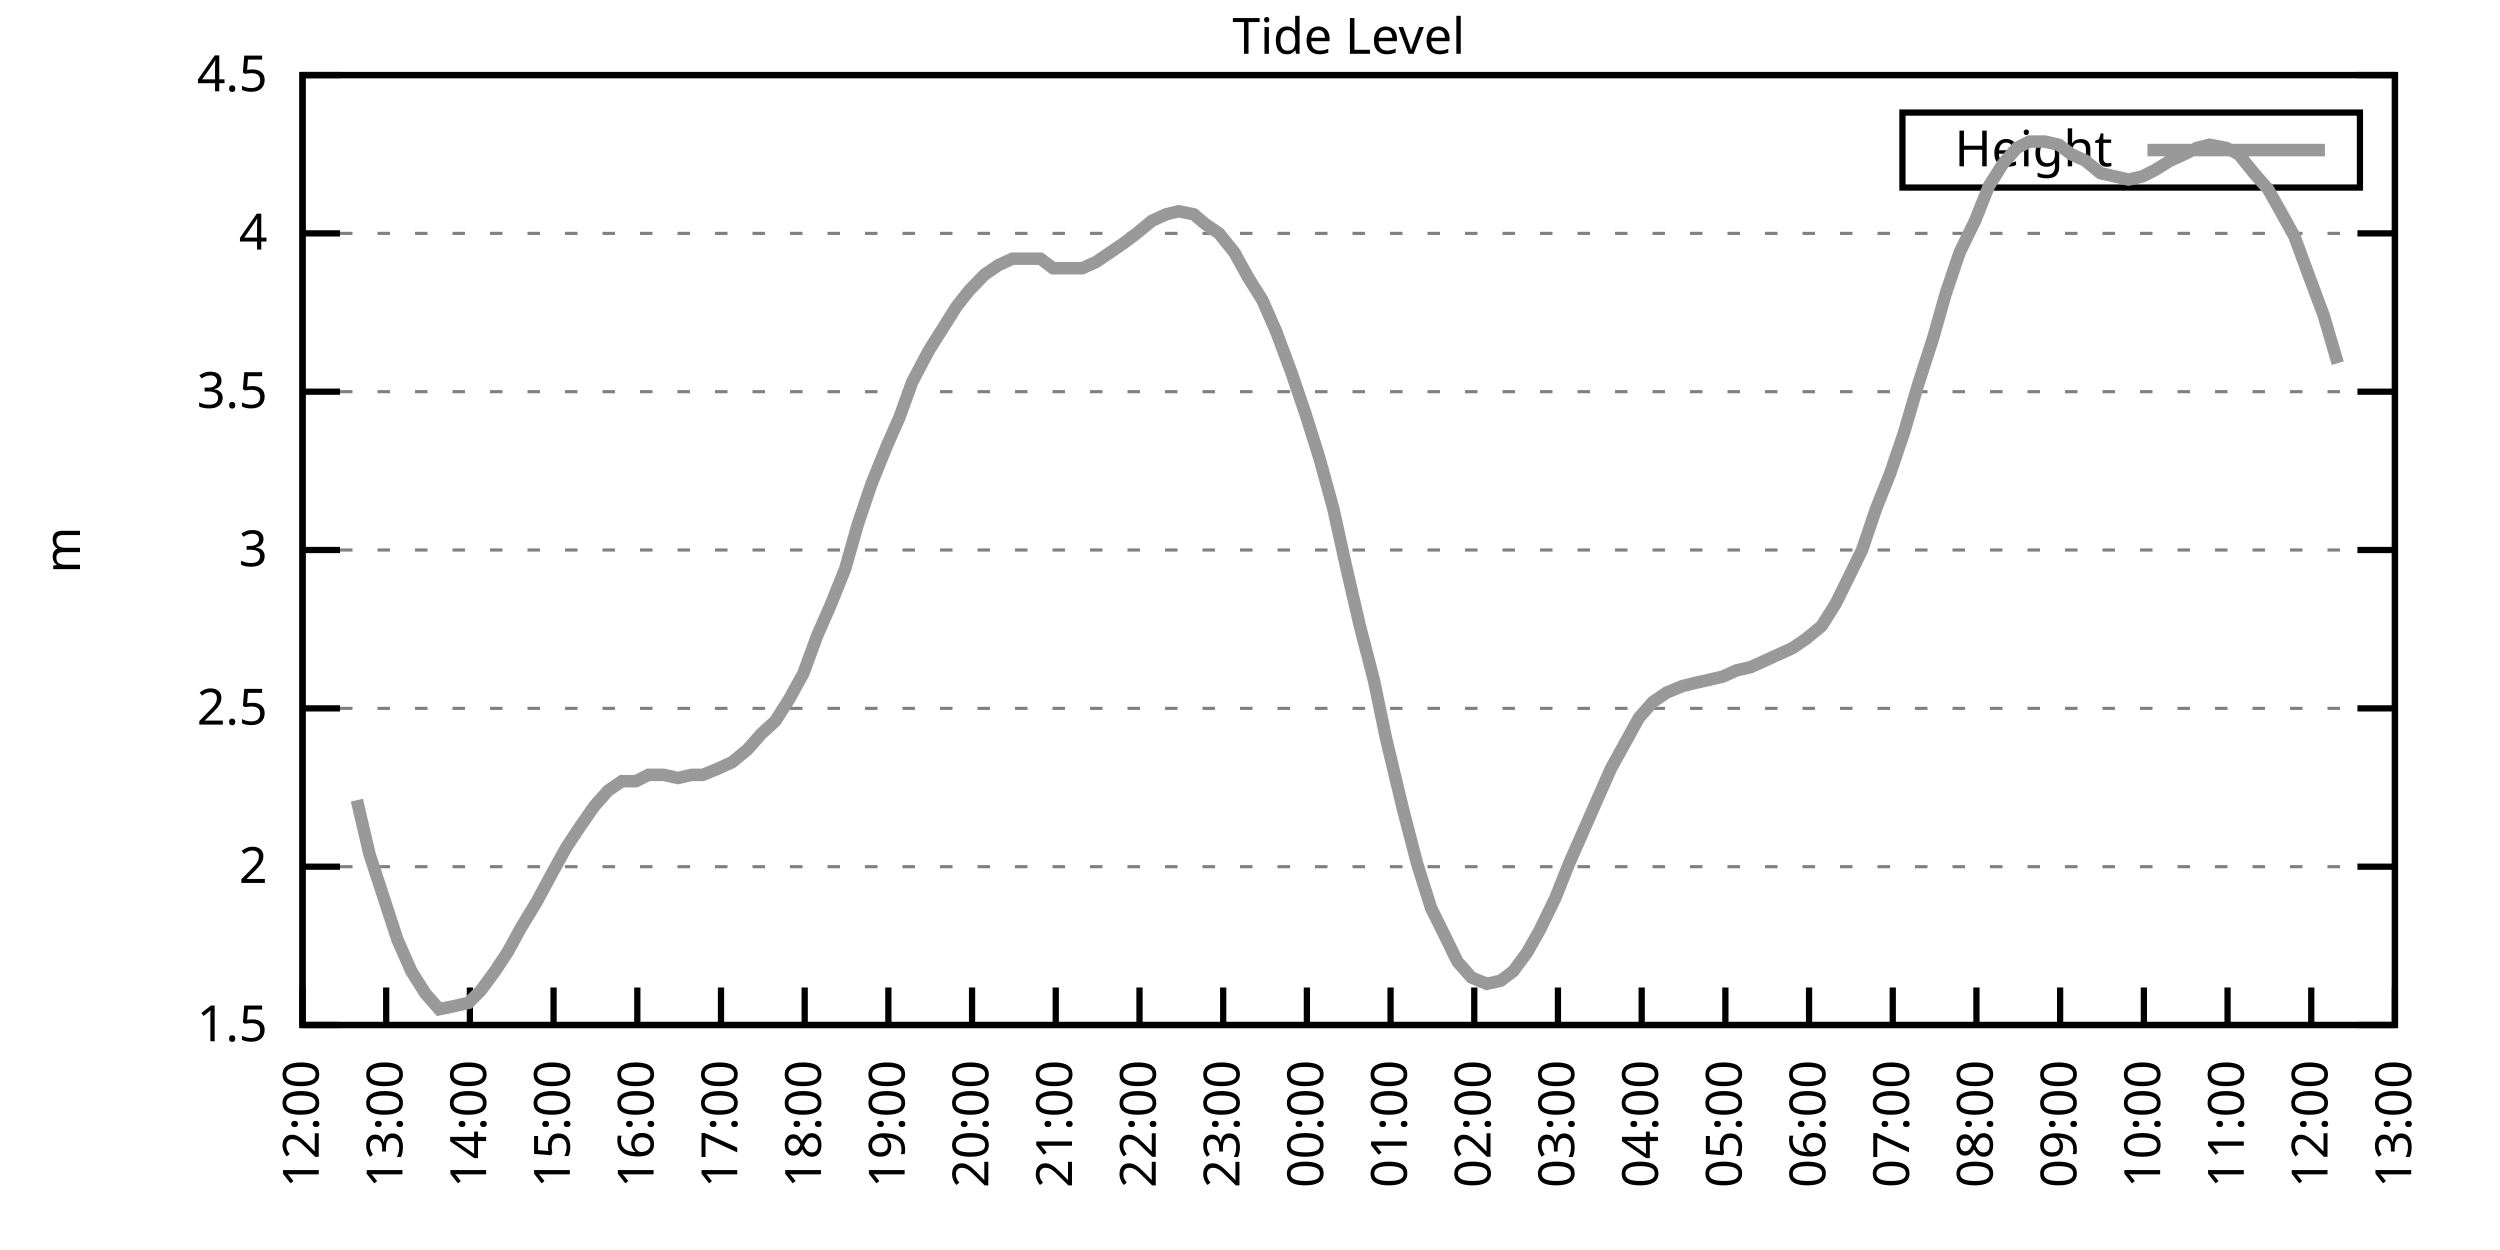
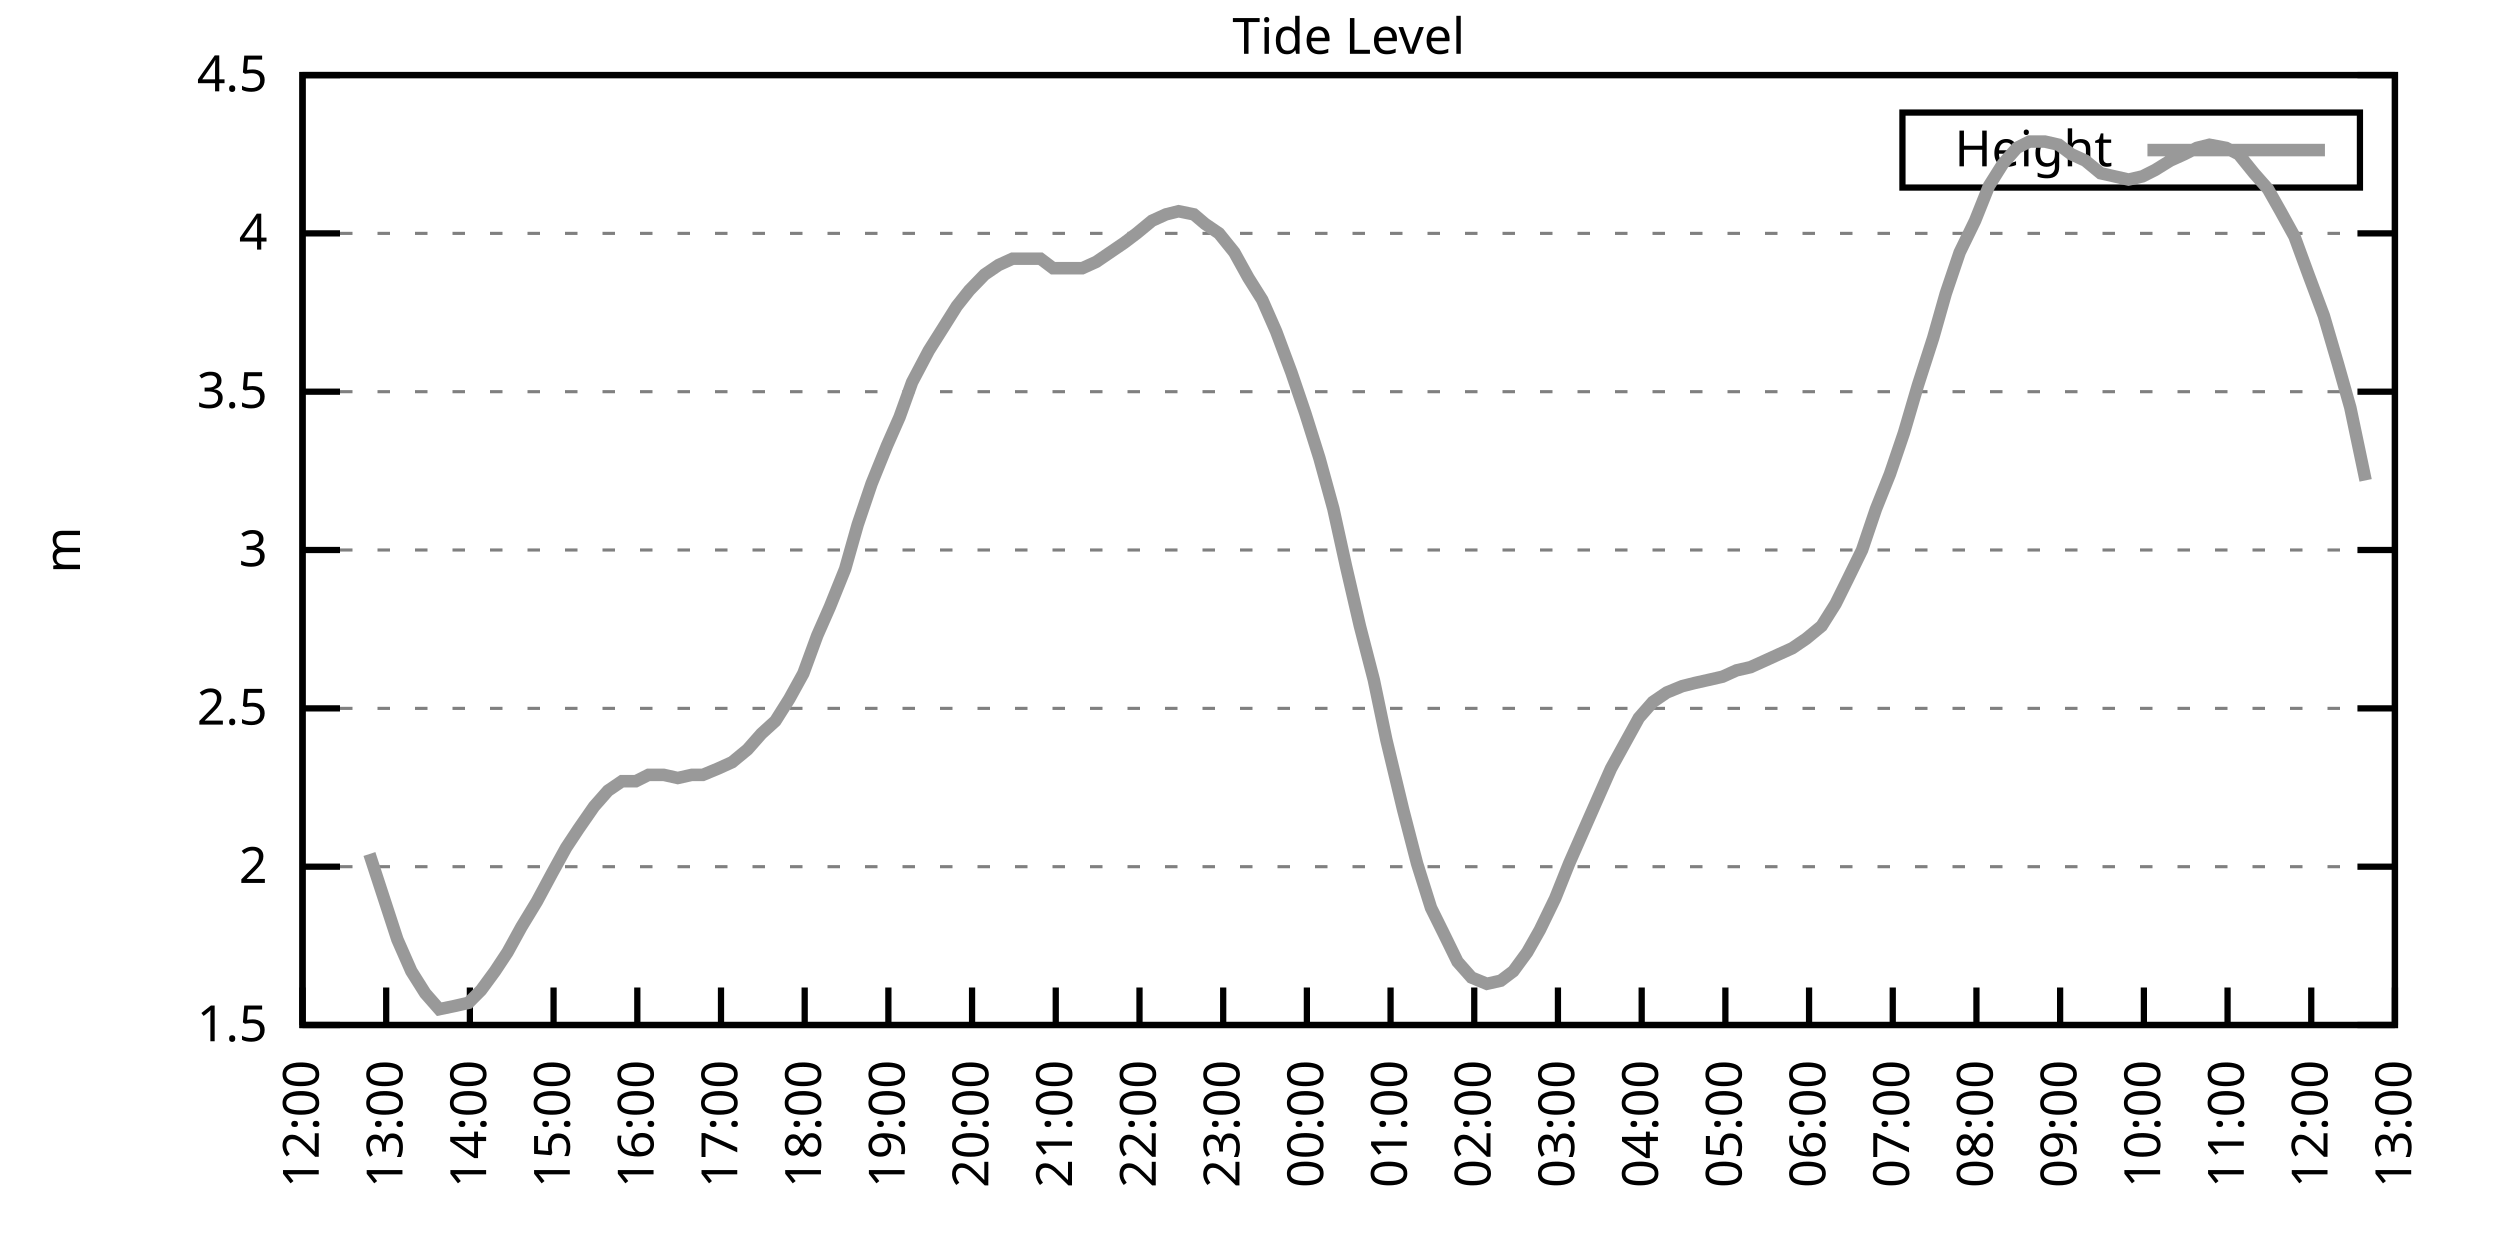
<svg xmlns="http://www.w3.org/2000/svg" xmlns:xlink="http://www.w3.org/1999/xlink" width="400" height="200" viewBox="0 0 400 200">
  <g id="gnuplot_canvas">
    <rect x="0" y="0" width="400" height="200" fill="none" />
    <defs>
      <circle id="gpDot" r="0.5" stroke-width="0.5" stroke="currentColor" />
      <path id="gpPt0" stroke-width="0.333" stroke="currentColor" d="M-1,0 h2 M0,-1 v2" />
      <path id="gpPt1" stroke-width="0.333" stroke="currentColor" d="M-1,-1 L1,1 M1,-1 L-1,1" />
      <path id="gpPt2" stroke-width="0.333" stroke="currentColor" d="M-1,0 L1,0 M0,-1 L0,1 M-1,-1 L1,1 M-1,1 L1,-1" />
      <rect id="gpPt3" stroke-width="0.333" stroke="currentColor" x="-1" y="-1" width="2" height="2" />
      <rect id="gpPt4" stroke-width="0.333" stroke="currentColor" fill="currentColor" x="-1" y="-1" width="2" height="2" />
      <circle id="gpPt5" stroke-width="0.333" stroke="currentColor" cx="0" cy="0" r="1" />
      <use xlink:href="#gpPt5" id="gpPt6" fill="currentColor" stroke="none" />
      <path id="gpPt7" stroke-width="0.333" stroke="currentColor" d="M0,-1.33 L-1.33,0.67 L1.33,0.67 z" />
      <use xlink:href="#gpPt7" id="gpPt8" fill="currentColor" stroke="none" />
      <use xlink:href="#gpPt7" id="gpPt9" stroke="currentColor" transform="rotate(180)" />
      <use xlink:href="#gpPt9" id="gpPt10" fill="currentColor" stroke="none" />
      <use xlink:href="#gpPt3" id="gpPt11" stroke="currentColor" transform="rotate(45)" />
      <use xlink:href="#gpPt11" id="gpPt12" fill="currentColor" stroke="none" />
      <path id="gpPt13" stroke-width="0.333" stroke="currentColor" d="M0,1.330 L1.265,0.411 L0.782,-1.067 L-0.782,-1.076 L-1.265,0.411 z" />
      <use xlink:href="#gpPt13" id="gpPt14" fill="currentColor" stroke="none" />
      <filter id="textbox" filterUnits="objectBoundingBox" x="0" y="0" height="1" width="1">
        <feFlood flood-color="white" flood-opacity="1" result="bgnd" />
        <feComposite in="SourceGraphic" in2="bgnd" operator="atop" />
      </filter>
      <filter id="greybox" filterUnits="objectBoundingBox" x="0" y="0" height="1" width="1">
        <feFlood flood-color="lightgrey" flood-opacity="1" result="grey" />
        <feComposite in="SourceGraphic" in2="grey" operator="atop" />
      </filter>
    </defs>
    <g fill="none" color="white" stroke="currentColor" stroke-width="1.00" stroke-linecap="butt" stroke-linejoin="miter">
</g>
    <g fill="none" color="black" stroke="currentColor" stroke-width="1.00" stroke-linecap="butt" stroke-linejoin="miter">
      <g stroke="none" shape-rendering="crispEdges">
        <polygon fill="rgb(255, 255, 255)" points="48.40,164.00 383.18,164.00 383.18,12.02 48.40,12.02 " />
      </g>
    </g>
    <g fill="none" color="black" stroke="currentColor" stroke-width="1.00" stroke-linecap="butt" stroke-linejoin="miter">
</g>
    <g fill="none" color="black" stroke="black" stroke-width="0.50" stroke-linecap="butt" stroke-linejoin="miter">
</g>
    <g fill="none" color="gray" stroke="currentColor" stroke-width="0.50" stroke-linecap="butt" stroke-linejoin="miter">
      <path stroke="gray" stroke-dasharray="2,4" class="gridline" d="M48.40,164.00 L383.19,164.00  " />
    </g>
    <g fill="none" color="gray" stroke="gray" stroke-width="1.00" stroke-linecap="butt" stroke-linejoin="miter">
</g>
    <g fill="none" color="black" stroke="currentColor" stroke-width="1.00" stroke-linecap="butt" stroke-linejoin="miter">
      <path stroke="black" d="M48.40,164.00 L54.40,164.00 M383.19,164.00 L377.19,164.00  " />
      <g transform="translate(42.80,166.60)" stroke="none" fill="black" font-family="Sans" font-size="8.00" text-anchor="end">
        <text>
          <tspan font-family="Sans"> 1.5</tspan>
        </text>
      </g>
    </g>
    <g fill="none" color="black" stroke="currentColor" stroke-width="1.00" stroke-linecap="butt" stroke-linejoin="miter">
</g>
    <g fill="none" color="black" stroke="black" stroke-width="0.50" stroke-linecap="butt" stroke-linejoin="miter">
</g>
    <g fill="none" color="gray" stroke="currentColor" stroke-width="0.50" stroke-linecap="butt" stroke-linejoin="miter">
      <path stroke="gray" stroke-dasharray="2,4" class="gridline" d="M48.40,138.67 L383.19,138.67  " />
    </g>
    <g fill="none" color="gray" stroke="gray" stroke-width="1.00" stroke-linecap="butt" stroke-linejoin="miter">
</g>
    <g fill="none" color="black" stroke="currentColor" stroke-width="1.00" stroke-linecap="butt" stroke-linejoin="miter">
      <path stroke="black" d="M48.40,138.67 L54.40,138.67 M383.19,138.67 L377.19,138.67  " />
      <g transform="translate(42.80,141.27)" stroke="none" fill="black" font-family="Sans" font-size="8.00" text-anchor="end">
        <text>
          <tspan font-family="Sans"> 2</tspan>
        </text>
      </g>
    </g>
    <g fill="none" color="black" stroke="currentColor" stroke-width="1.00" stroke-linecap="butt" stroke-linejoin="miter">
</g>
    <g fill="none" color="black" stroke="black" stroke-width="0.50" stroke-linecap="butt" stroke-linejoin="miter">
</g>
    <g fill="none" color="gray" stroke="currentColor" stroke-width="0.50" stroke-linecap="butt" stroke-linejoin="miter">
      <path stroke="gray" stroke-dasharray="2,4" class="gridline" d="M48.40,113.34 L383.19,113.34  " />
    </g>
    <g fill="none" color="gray" stroke="gray" stroke-width="1.00" stroke-linecap="butt" stroke-linejoin="miter">
</g>
    <g fill="none" color="black" stroke="currentColor" stroke-width="1.00" stroke-linecap="butt" stroke-linejoin="miter">
      <path stroke="black" d="M48.40,113.34 L54.40,113.34 M383.19,113.34 L377.19,113.34  " />
      <g transform="translate(42.80,115.94)" stroke="none" fill="black" font-family="Sans" font-size="8.00" text-anchor="end">
        <text>
          <tspan font-family="Sans"> 2.5</tspan>
        </text>
      </g>
    </g>
    <g fill="none" color="black" stroke="currentColor" stroke-width="1.00" stroke-linecap="butt" stroke-linejoin="miter">
</g>
    <g fill="none" color="black" stroke="black" stroke-width="0.50" stroke-linecap="butt" stroke-linejoin="miter">
</g>
    <g fill="none" color="gray" stroke="currentColor" stroke-width="0.50" stroke-linecap="butt" stroke-linejoin="miter">
      <path stroke="gray" stroke-dasharray="2,4" class="gridline" d="M48.40,88.00 L383.19,88.00  " />
    </g>
    <g fill="none" color="gray" stroke="gray" stroke-width="1.00" stroke-linecap="butt" stroke-linejoin="miter">
</g>
    <g fill="none" color="black" stroke="currentColor" stroke-width="1.00" stroke-linecap="butt" stroke-linejoin="miter">
      <path stroke="black" d="M48.40,88.00 L54.40,88.00 M383.19,88.00 L377.19,88.00  " />
      <g transform="translate(42.80,90.60)" stroke="none" fill="black" font-family="Sans" font-size="8.00" text-anchor="end">
        <text>
          <tspan font-family="Sans"> 3</tspan>
        </text>
      </g>
    </g>
    <g fill="none" color="black" stroke="currentColor" stroke-width="1.00" stroke-linecap="butt" stroke-linejoin="miter">
</g>
    <g fill="none" color="black" stroke="black" stroke-width="0.50" stroke-linecap="butt" stroke-linejoin="miter">
</g>
    <g fill="none" color="gray" stroke="currentColor" stroke-width="0.50" stroke-linecap="butt" stroke-linejoin="miter">
      <path stroke="gray" stroke-dasharray="2,4" class="gridline" d="M48.40,62.67 L383.19,62.67  " />
    </g>
    <g fill="none" color="gray" stroke="gray" stroke-width="1.00" stroke-linecap="butt" stroke-linejoin="miter">
</g>
    <g fill="none" color="black" stroke="currentColor" stroke-width="1.00" stroke-linecap="butt" stroke-linejoin="miter">
      <path stroke="black" d="M48.40,62.67 L54.40,62.67 M383.19,62.67 L377.19,62.67  " />
      <g transform="translate(42.80,65.27)" stroke="none" fill="black" font-family="Sans" font-size="8.00" text-anchor="end">
        <text>
          <tspan font-family="Sans"> 3.5</tspan>
        </text>
      </g>
    </g>
    <g fill="none" color="black" stroke="currentColor" stroke-width="1.00" stroke-linecap="butt" stroke-linejoin="miter">
</g>
    <g fill="none" color="black" stroke="black" stroke-width="0.50" stroke-linecap="butt" stroke-linejoin="miter">
</g>
    <g fill="none" color="gray" stroke="currentColor" stroke-width="0.50" stroke-linecap="butt" stroke-linejoin="miter">
      <path stroke="gray" stroke-dasharray="2,4" class="gridline" d="M48.40,37.34 L383.19,37.34  " />
    </g>
    <g fill="none" color="gray" stroke="gray" stroke-width="1.00" stroke-linecap="butt" stroke-linejoin="miter">
</g>
    <g fill="none" color="black" stroke="currentColor" stroke-width="1.00" stroke-linecap="butt" stroke-linejoin="miter">
      <path stroke="black" d="M48.40,37.34 L54.40,37.34 M383.19,37.34 L377.19,37.34  " />
      <g transform="translate(42.80,39.94)" stroke="none" fill="black" font-family="Sans" font-size="8.00" text-anchor="end">
        <text>
          <tspan font-family="Sans"> 4</tspan>
        </text>
      </g>
    </g>
    <g fill="none" color="black" stroke="currentColor" stroke-width="1.00" stroke-linecap="butt" stroke-linejoin="miter">
</g>
    <g fill="none" color="black" stroke="black" stroke-width="0.50" stroke-linecap="butt" stroke-linejoin="miter">
</g>
    <g fill="none" color="gray" stroke="currentColor" stroke-width="0.50" stroke-linecap="butt" stroke-linejoin="miter">
      <path stroke="gray" stroke-dasharray="2,4" class="gridline" d="M48.40,12.01 L383.19,12.01  " />
    </g>
    <g fill="none" color="gray" stroke="gray" stroke-width="1.00" stroke-linecap="butt" stroke-linejoin="miter">
</g>
    <g fill="none" color="black" stroke="currentColor" stroke-width="1.00" stroke-linecap="butt" stroke-linejoin="miter">
      <path stroke="black" d="M48.40,12.01 L54.40,12.01 M383.19,12.01 L377.19,12.01  " />
      <g transform="translate(42.80,14.61)" stroke="none" fill="black" font-family="Sans" font-size="8.00" text-anchor="end">
        <text>
          <tspan font-family="Sans"> 4.5</tspan>
        </text>
      </g>
    </g>
    <g fill="none" color="black" stroke="currentColor" stroke-width="1.00" stroke-linecap="butt" stroke-linejoin="miter">
      <path stroke="black" d="M48.40,164.00 L48.40,158.00  " />
      <g transform="translate(51.00,169.60) rotate(270.00)" stroke="none" fill="black" font-family="Sans" font-size="8.00" text-anchor="end">
        <text>
          <tspan font-family="Sans">12:00</tspan>
        </text>
      </g>
    </g>
    <g fill="none" color="black" stroke="currentColor" stroke-width="1.00" stroke-linecap="butt" stroke-linejoin="miter">
      <path stroke="black" d="M61.79,164.00 L61.79,158.00  " />
      <g transform="translate(64.39,169.60) rotate(270.00)" stroke="none" fill="black" font-family="Sans" font-size="8.00" text-anchor="end">
        <text>
          <tspan font-family="Sans">13:00</tspan>
        </text>
      </g>
    </g>
    <g fill="none" color="black" stroke="currentColor" stroke-width="1.00" stroke-linecap="butt" stroke-linejoin="miter">
      <path stroke="black" d="M75.18,164.00 L75.18,158.00  " />
      <g transform="translate(77.78,169.60) rotate(270.00)" stroke="none" fill="black" font-family="Sans" font-size="8.00" text-anchor="end">
        <text>
          <tspan font-family="Sans">14:00</tspan>
        </text>
      </g>
    </g>
    <g fill="none" color="black" stroke="currentColor" stroke-width="1.00" stroke-linecap="butt" stroke-linejoin="miter">
      <path stroke="black" d="M88.57,164.00 L88.57,158.00  " />
      <g transform="translate(91.17,169.60) rotate(270.00)" stroke="none" fill="black" font-family="Sans" font-size="8.00" text-anchor="end">
        <text>
          <tspan font-family="Sans">15:00</tspan>
        </text>
      </g>
    </g>
    <g fill="none" color="black" stroke="currentColor" stroke-width="1.00" stroke-linecap="butt" stroke-linejoin="miter">
      <path stroke="black" d="M101.97,164.00 L101.97,158.00  " />
      <g transform="translate(104.57,169.60) rotate(270.00)" stroke="none" fill="black" font-family="Sans" font-size="8.00" text-anchor="end">
        <text>
          <tspan font-family="Sans">16:00</tspan>
        </text>
      </g>
    </g>
    <g fill="none" color="black" stroke="currentColor" stroke-width="1.00" stroke-linecap="butt" stroke-linejoin="miter">
      <path stroke="black" d="M115.36,164.00 L115.36,158.00  " />
      <g transform="translate(117.96,169.60) rotate(270.00)" stroke="none" fill="black" font-family="Sans" font-size="8.00" text-anchor="end">
        <text>
          <tspan font-family="Sans">17:00</tspan>
        </text>
      </g>
    </g>
    <g fill="none" color="black" stroke="currentColor" stroke-width="1.00" stroke-linecap="butt" stroke-linejoin="miter">
      <path stroke="black" d="M128.75,164.00 L128.75,158.00  " />
      <g transform="translate(131.35,169.60) rotate(270.00)" stroke="none" fill="black" font-family="Sans" font-size="8.00" text-anchor="end">
        <text>
          <tspan font-family="Sans">18:00</tspan>
        </text>
      </g>
    </g>
    <g fill="none" color="black" stroke="currentColor" stroke-width="1.00" stroke-linecap="butt" stroke-linejoin="miter">
      <path stroke="black" d="M142.14,164.00 L142.14,158.00  " />
      <g transform="translate(144.74,169.60) rotate(270.00)" stroke="none" fill="black" font-family="Sans" font-size="8.00" text-anchor="end">
        <text>
          <tspan font-family="Sans">19:00</tspan>
        </text>
      </g>
    </g>
    <g fill="none" color="black" stroke="currentColor" stroke-width="1.00" stroke-linecap="butt" stroke-linejoin="miter">
      <path stroke="black" d="M155.53,164.00 L155.53,158.00  " />
      <g transform="translate(158.13,169.60) rotate(270.00)" stroke="none" fill="black" font-family="Sans" font-size="8.00" text-anchor="end">
        <text>
          <tspan font-family="Sans">20:00</tspan>
        </text>
      </g>
    </g>
    <g fill="none" color="black" stroke="currentColor" stroke-width="1.00" stroke-linecap="butt" stroke-linejoin="miter">
      <path stroke="black" d="M168.92,164.00 L168.92,158.00  " />
      <g transform="translate(171.52,169.60) rotate(270.00)" stroke="none" fill="black" font-family="Sans" font-size="8.00" text-anchor="end">
        <text>
          <tspan font-family="Sans">21:00</tspan>
        </text>
      </g>
    </g>
    <g fill="none" color="black" stroke="currentColor" stroke-width="1.00" stroke-linecap="butt" stroke-linejoin="miter">
      <path stroke="black" d="M182.32,164.00 L182.32,158.00  " />
      <g transform="translate(184.92,169.60) rotate(270.00)" stroke="none" fill="black" font-family="Sans" font-size="8.00" text-anchor="end">
        <text>
          <tspan font-family="Sans">22:00</tspan>
        </text>
      </g>
    </g>
    <g fill="none" color="black" stroke="currentColor" stroke-width="1.00" stroke-linecap="butt" stroke-linejoin="miter">
      <path stroke="black" d="M195.71,164.00 L195.71,158.00  " />
      <g transform="translate(198.31,169.60) rotate(270.00)" stroke="none" fill="black" font-family="Sans" font-size="8.00" text-anchor="end">
        <text>
          <tspan font-family="Sans">23:00</tspan>
        </text>
      </g>
    </g>
    <g fill="none" color="black" stroke="currentColor" stroke-width="1.00" stroke-linecap="butt" stroke-linejoin="miter">
      <path stroke="black" d="M209.10,164.00 L209.10,158.00  " />
      <g transform="translate(211.70,169.60) rotate(270.00)" stroke="none" fill="black" font-family="Sans" font-size="8.00" text-anchor="end">
        <text>
          <tspan font-family="Sans">00:00</tspan>
        </text>
      </g>
    </g>
    <g fill="none" color="black" stroke="currentColor" stroke-width="1.00" stroke-linecap="butt" stroke-linejoin="miter">
      <path stroke="black" d="M222.49,164.00 L222.49,158.00  " />
      <g transform="translate(225.09,169.60) rotate(270.00)" stroke="none" fill="black" font-family="Sans" font-size="8.00" text-anchor="end">
        <text>
          <tspan font-family="Sans">01:00</tspan>
        </text>
      </g>
    </g>
    <g fill="none" color="black" stroke="currentColor" stroke-width="1.00" stroke-linecap="butt" stroke-linejoin="miter">
      <path stroke="black" d="M235.88,164.00 L235.88,158.00  " />
      <g transform="translate(238.48,169.60) rotate(270.00)" stroke="none" fill="black" font-family="Sans" font-size="8.00" text-anchor="end">
        <text>
          <tspan font-family="Sans">02:00</tspan>
        </text>
      </g>
    </g>
    <g fill="none" color="black" stroke="currentColor" stroke-width="1.00" stroke-linecap="butt" stroke-linejoin="miter">
      <path stroke="black" d="M249.27,164.00 L249.27,158.00  " />
      <g transform="translate(251.87,169.60) rotate(270.00)" stroke="none" fill="black" font-family="Sans" font-size="8.00" text-anchor="end">
        <text>
          <tspan font-family="Sans">03:00</tspan>
        </text>
      </g>
    </g>
    <g fill="none" color="black" stroke="currentColor" stroke-width="1.00" stroke-linecap="butt" stroke-linejoin="miter">
      <path stroke="black" d="M262.67,164.00 L262.67,158.00  " />
      <g transform="translate(265.27,169.60) rotate(270.00)" stroke="none" fill="black" font-family="Sans" font-size="8.00" text-anchor="end">
        <text>
          <tspan font-family="Sans">04:00</tspan>
        </text>
      </g>
    </g>
    <g fill="none" color="black" stroke="currentColor" stroke-width="1.00" stroke-linecap="butt" stroke-linejoin="miter">
      <path stroke="black" d="M276.06,164.00 L276.06,158.00  " />
      <g transform="translate(278.66,169.60) rotate(270.00)" stroke="none" fill="black" font-family="Sans" font-size="8.00" text-anchor="end">
        <text>
          <tspan font-family="Sans">05:00</tspan>
        </text>
      </g>
    </g>
    <g fill="none" color="black" stroke="currentColor" stroke-width="1.00" stroke-linecap="butt" stroke-linejoin="miter">
      <path stroke="black" d="M289.45,164.00 L289.45,158.00  " />
      <g transform="translate(292.05,169.60) rotate(270.00)" stroke="none" fill="black" font-family="Sans" font-size="8.00" text-anchor="end">
        <text>
          <tspan font-family="Sans">06:00</tspan>
        </text>
      </g>
    </g>
    <g fill="none" color="black" stroke="currentColor" stroke-width="1.00" stroke-linecap="butt" stroke-linejoin="miter">
      <path stroke="black" d="M302.84,164.00 L302.84,158.00  " />
      <g transform="translate(305.44,169.60) rotate(270.00)" stroke="none" fill="black" font-family="Sans" font-size="8.00" text-anchor="end">
        <text>
          <tspan font-family="Sans">07:00</tspan>
        </text>
      </g>
    </g>
    <g fill="none" color="black" stroke="currentColor" stroke-width="1.00" stroke-linecap="butt" stroke-linejoin="miter">
      <path stroke="black" d="M316.23,164.00 L316.23,158.00  " />
      <g transform="translate(318.83,169.60) rotate(270.00)" stroke="none" fill="black" font-family="Sans" font-size="8.00" text-anchor="end">
        <text>
          <tspan font-family="Sans">08:00</tspan>
        </text>
      </g>
    </g>
    <g fill="none" color="black" stroke="currentColor" stroke-width="1.00" stroke-linecap="butt" stroke-linejoin="miter">
      <path stroke="black" d="M329.62,164.00 L329.62,158.00  " />
      <g transform="translate(332.22,169.60) rotate(270.00)" stroke="none" fill="black" font-family="Sans" font-size="8.00" text-anchor="end">
        <text>
          <tspan font-family="Sans">09:00</tspan>
        </text>
      </g>
    </g>
    <g fill="none" color="black" stroke="currentColor" stroke-width="1.00" stroke-linecap="butt" stroke-linejoin="miter">
      <path stroke="black" d="M343.02,164.00 L343.02,158.00  " />
      <g transform="translate(345.62,169.60) rotate(270.00)" stroke="none" fill="black" font-family="Sans" font-size="8.00" text-anchor="end">
        <text>
          <tspan font-family="Sans">10:00</tspan>
        </text>
      </g>
    </g>
    <g fill="none" color="black" stroke="currentColor" stroke-width="1.00" stroke-linecap="butt" stroke-linejoin="miter">
      <path stroke="black" d="M356.41,164.00 L356.41,158.00  " />
      <g transform="translate(359.01,169.60) rotate(270.00)" stroke="none" fill="black" font-family="Sans" font-size="8.00" text-anchor="end">
        <text>
          <tspan font-family="Sans">11:00</tspan>
        </text>
      </g>
    </g>
    <g fill="none" color="black" stroke="currentColor" stroke-width="1.00" stroke-linecap="butt" stroke-linejoin="miter">
      <path stroke="black" d="M369.80,164.00 L369.80,158.00  " />
      <g transform="translate(372.40,169.60) rotate(270.00)" stroke="none" fill="black" font-family="Sans" font-size="8.00" text-anchor="end">
        <text>
          <tspan font-family="Sans">12:00</tspan>
        </text>
      </g>
    </g>
    <g fill="none" color="black" stroke="currentColor" stroke-width="1.00" stroke-linecap="butt" stroke-linejoin="miter">
      <path stroke="black" d="M383.19,164.00 L383.19,158.00  " />
      <g transform="translate(385.79,169.60) rotate(270.00)" stroke="none" fill="black" font-family="Sans" font-size="8.00" text-anchor="end">
        <text>
          <tspan font-family="Sans">13:00</tspan>
        </text>
      </g>
    </g>
    <g fill="none" color="black" stroke="currentColor" stroke-width="1.00" stroke-linecap="butt" stroke-linejoin="miter">
</g>
    <g fill="none" color="black" stroke="currentColor" stroke-width="1.00" stroke-linecap="butt" stroke-linejoin="miter">
      <path stroke="black" d="M48.40,12.01 L48.40,164.00 L383.19,164.00 L383.19,12.01 L48.40,12.01 Z  " />
    </g>
    <g fill="none" color="black" stroke="currentColor" stroke-width="1.00" stroke-linecap="butt" stroke-linejoin="miter">
</g>
    <g fill="none" color="black" stroke="currentColor" stroke-width="1.00" stroke-linecap="butt" stroke-linejoin="miter">
      <path stroke="black" d="M304.39,30.01 L304.39,18.01 L377.59,18.01 L377.59,30.01 L304.39,30.01 Z  " />
    </g>
    <g id="Tide_level_plot_1">
      <g fill="none" color="white" stroke="black" stroke-width="2.00" stroke-linecap="butt" stroke-linejoin="miter">
</g>
      <g fill="none" color="black" stroke="currentColor" stroke-width="2.00" stroke-linecap="butt" stroke-linejoin="miter">
        <g transform="translate(337.99,26.61)" stroke="none" fill="black" font-family="Sans" font-size="8.00" text-anchor="end">
          <text>
            <tspan font-family="Sans">Height</tspan>
          </text>
        </g>
      </g>
      <g fill="none" color="black" stroke="currentColor" stroke-width="2.00" stroke-linecap="butt" stroke-linejoin="miter">
-         <path stroke="rgb(153, 153, 153)" d="M343.59,24.01 L371.99,24.01 M57.10,128.03 L59.11,136.64 L63.58,150.32 L65.81,155.39 L68.04,158.93 L70.27,161.47   L72.73,160.96 L74.96,160.45 L76.97,158.43 L79.20,155.39 L81.21,152.35 L83.44,148.29 L85.90,144.24 L88.35,139.68   L90.58,135.63 L92.59,132.59 L95.05,129.04 L97.28,126.51 L99.51,124.99 L101.74,124.99 L103.75,123.98 L106.21,123.98   L108.44,124.48 L110.67,123.98 L112.46,123.98 L114.91,122.96 L117.14,121.95 L119.60,119.92 L121.83,117.39 L124.06,115.36   L126.29,111.82 L128.53,107.76 L130.76,101.68 L132.77,97.12 L135.22,91.04 L137.23,83.95 L139.46,77.37 L141.92,71.29   L143.93,66.73 L145.94,61.15 L148.61,56.09 L150.85,52.54 L153.08,48.99 L155.09,46.46 L157.54,43.93 L159.77,42.41   L162.01,41.39 L164.24,41.39 L166.47,41.39 L168.48,42.91 L170.71,42.91 L173.17,42.91 L175.40,41.90 L177.63,40.38   L179.86,38.86 L181.87,37.34 L184.32,35.32 L186.56,34.30 L188.57,33.80 L191.02,34.30 L192.81,35.82 L195.04,37.34   L197.49,40.38 L199.73,44.43 L201.96,47.98 L204.19,53.05 L206.64,59.63 L208.88,66.22 L211.11,73.31 L213.34,81.42   L215.35,90.54 L217.58,100.16 L219.81,108.78 L221.82,118.40 L224.50,129.55 L226.73,138.16 L228.96,145.25 L230.97,149.31   L233.20,153.87 L235.44,156.40 L237.89,157.41 L240.12,156.91 L242.13,155.39 L244.36,152.35 L246.37,148.80 L248.83,143.73   L251.06,138.16 L253.51,132.59 L255.52,128.03 L257.76,122.96 L259.99,118.91 L262.22,114.86 L264.45,112.32 L266.68,110.80   L269.14,109.79 L271.15,109.28 L273.38,108.78 L275.61,108.27 L277.84,107.26 L280.07,106.75 L282.31,105.74 L284.54,104.72   L286.77,103.71 L289.00,102.19 L291.46,100.16 L293.69,96.62 L295.70,92.56 L297.93,88.00 L300.16,81.42 L302.39,75.85   L304.63,69.26 L306.86,61.66 L309.31,54.06 L311.32,46.97 L313.55,40.38 L316.01,35.32 L318.24,29.74 L320.47,26.20   L322.70,23.66 L324.71,22.65 L327.17,22.65 L329.40,23.16 L331.41,24.68 L333.64,25.69 L336.10,27.72 L338.33,28.22   L340.56,28.73 L342.79,28.22 L344.80,27.21 L347.26,25.69 L349.49,24.68 L351.50,23.66 L353.51,23.16 L356.18,23.66   L358.19,24.68 L360.65,27.72 L362.88,30.25 L364.89,33.80 L367.12,37.85 L369.35,43.93 L371.81,50.51 L374.04,58.11    " />
+         <path stroke="rgb(153, 153, 153)" d="M343.59,24.01 L371.99,24.01 M59.11,136.64 L63.58,150.32 L65.81,155.39 L68.04,158.93 L70.27,161.47 L72.73,160.96   L74.96,160.45 L76.97,158.43 L79.20,155.39 L81.21,152.35 L83.44,148.29 L85.90,144.24 L88.35,139.68 L90.58,135.63   L92.59,132.59 L95.05,129.04 L97.28,126.51 L99.51,124.99 L101.74,124.99 L103.75,123.98 L106.21,123.98 L108.44,124.48   L110.67,123.98 L112.46,123.98 L114.91,122.96 L117.14,121.95 L119.60,119.92 L121.83,117.39 L124.06,115.36 L126.29,111.82   L128.53,107.76 L130.76,101.68 L132.77,97.12 L135.22,91.04 L137.23,83.95 L139.46,77.37 L141.92,71.29 L143.93,66.73   L145.94,61.15 L148.61,56.09 L150.85,52.54 L153.08,48.99 L155.09,46.46 L157.54,43.93 L159.77,42.41 L162.01,41.39   L164.24,41.39 L166.47,41.39 L168.48,42.91 L170.71,42.91 L173.17,42.91 L175.40,41.90 L177.63,40.38 L179.86,38.86   L181.87,37.34 L184.32,35.32 L186.56,34.30 L188.57,33.80 L191.02,34.30 L192.81,35.82 L195.04,37.34 L197.49,40.38   L199.73,44.43 L201.96,47.98 L204.19,53.05 L206.64,59.63 L208.88,66.22 L211.11,73.31 L213.34,81.42 L215.35,90.54   L217.58,100.16 L219.81,108.78 L221.82,118.40 L224.50,129.55 L226.73,138.16 L228.96,145.25 L230.97,149.31 L233.20,153.87   L235.44,156.40 L237.89,157.41 L240.12,156.91 L242.13,155.39 L244.36,152.35 L246.37,148.80 L248.83,143.73 L251.06,138.16   L253.51,132.59 L255.52,128.03 L257.76,122.96 L259.99,118.91 L262.22,114.86 L264.45,112.32 L266.68,110.80 L269.14,109.79   L271.15,109.28 L273.38,108.78 L275.61,108.27 L277.84,107.26 L280.07,106.75 L282.31,105.74 L284.54,104.72 L286.77,103.71   L289.00,102.19 L291.46,100.16 L293.69,96.62 L295.70,92.56 L297.93,88.00 L300.16,81.42 L302.39,75.85 L304.63,69.26   L306.86,61.66 L309.31,54.06 L311.32,46.97 L313.55,40.38 L316.01,35.32 L318.24,29.74 L320.47,26.20 L322.70,23.66   L324.71,22.65 L327.17,22.65 L329.40,23.16 L331.41,24.68 L333.64,25.69 L336.10,27.72 L338.33,28.22 L340.56,28.73   L342.79,28.22 L344.80,27.21 L347.26,25.69 L349.49,24.68 L351.50,23.66 L353.51,23.16 L356.18,23.66 L358.19,24.68   L360.65,27.72 L362.88,30.25 L364.89,33.80 L367.12,37.85 L369.35,43.93 L371.81,50.51 L374.04,58.11 L376.05,65.21   L378.50,76.86  " />
      </g>
    </g>
    <g fill="none" color="black" stroke="currentColor" stroke-width="2.00" stroke-linecap="butt" stroke-linejoin="miter">
</g>
    <g fill="none" color="black" stroke="black" stroke-width="1.00" stroke-linecap="butt" stroke-linejoin="miter">
</g>
    <g fill="none" color="black" stroke="currentColor" stroke-width="1.00" stroke-linecap="butt" stroke-linejoin="miter">
      <path stroke="black" d="M48.40,12.01 L48.40,164.00 L383.19,164.00 L383.19,12.01 L48.40,12.01 Z  " />
      <g transform="translate(12.80,88.01) rotate(270.00)" stroke="none" fill="black" font-family="Sans" font-size="8.00" text-anchor="middle">
        <text>
          <tspan font-family="Sans">m</tspan>
        </text>
      </g>
    </g>
    <g fill="none" color="black" stroke="currentColor" stroke-width="1.00" stroke-linecap="butt" stroke-linejoin="miter">
</g>
    <g fill="none" color="black" stroke="currentColor" stroke-width="1.00" stroke-linecap="butt" stroke-linejoin="miter">
      <g transform="translate(215.79,8.61)" stroke="none" fill="black" font-family="Sans" font-size="8.00" text-anchor="middle">
        <text>
          <tspan font-family="Sans">Tide Level</tspan>
        </text>
      </g>
    </g>
    <g fill="none" color="black" stroke="currentColor" stroke-width="1.00" stroke-linecap="butt" stroke-linejoin="miter">
</g>
  </g>
</svg>
